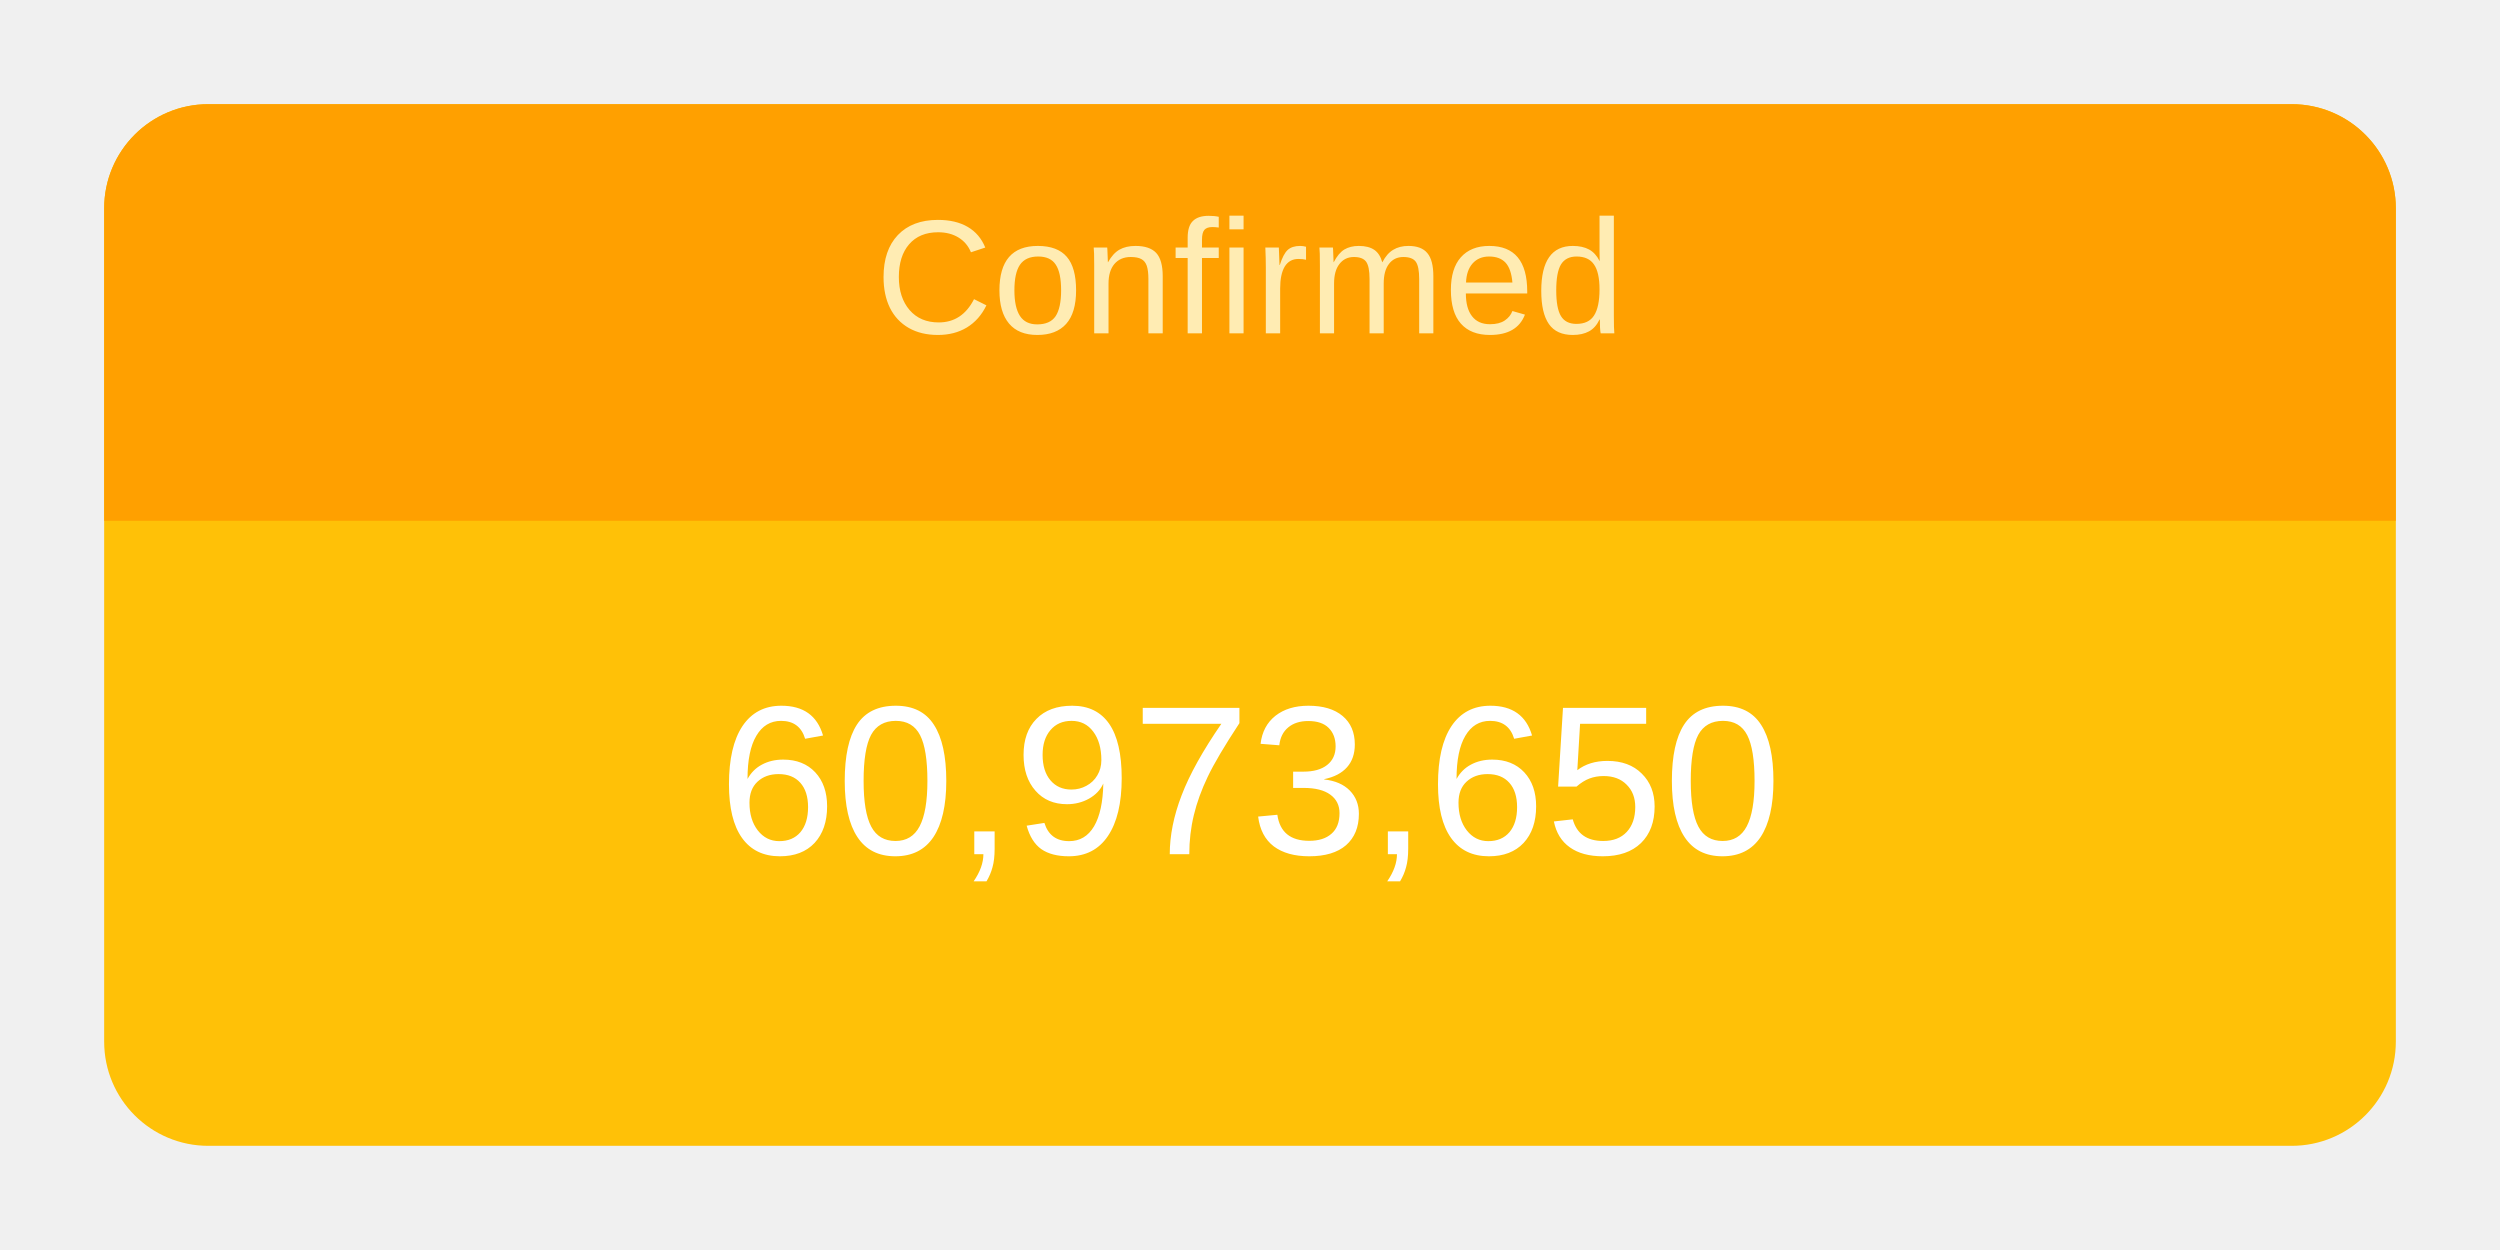
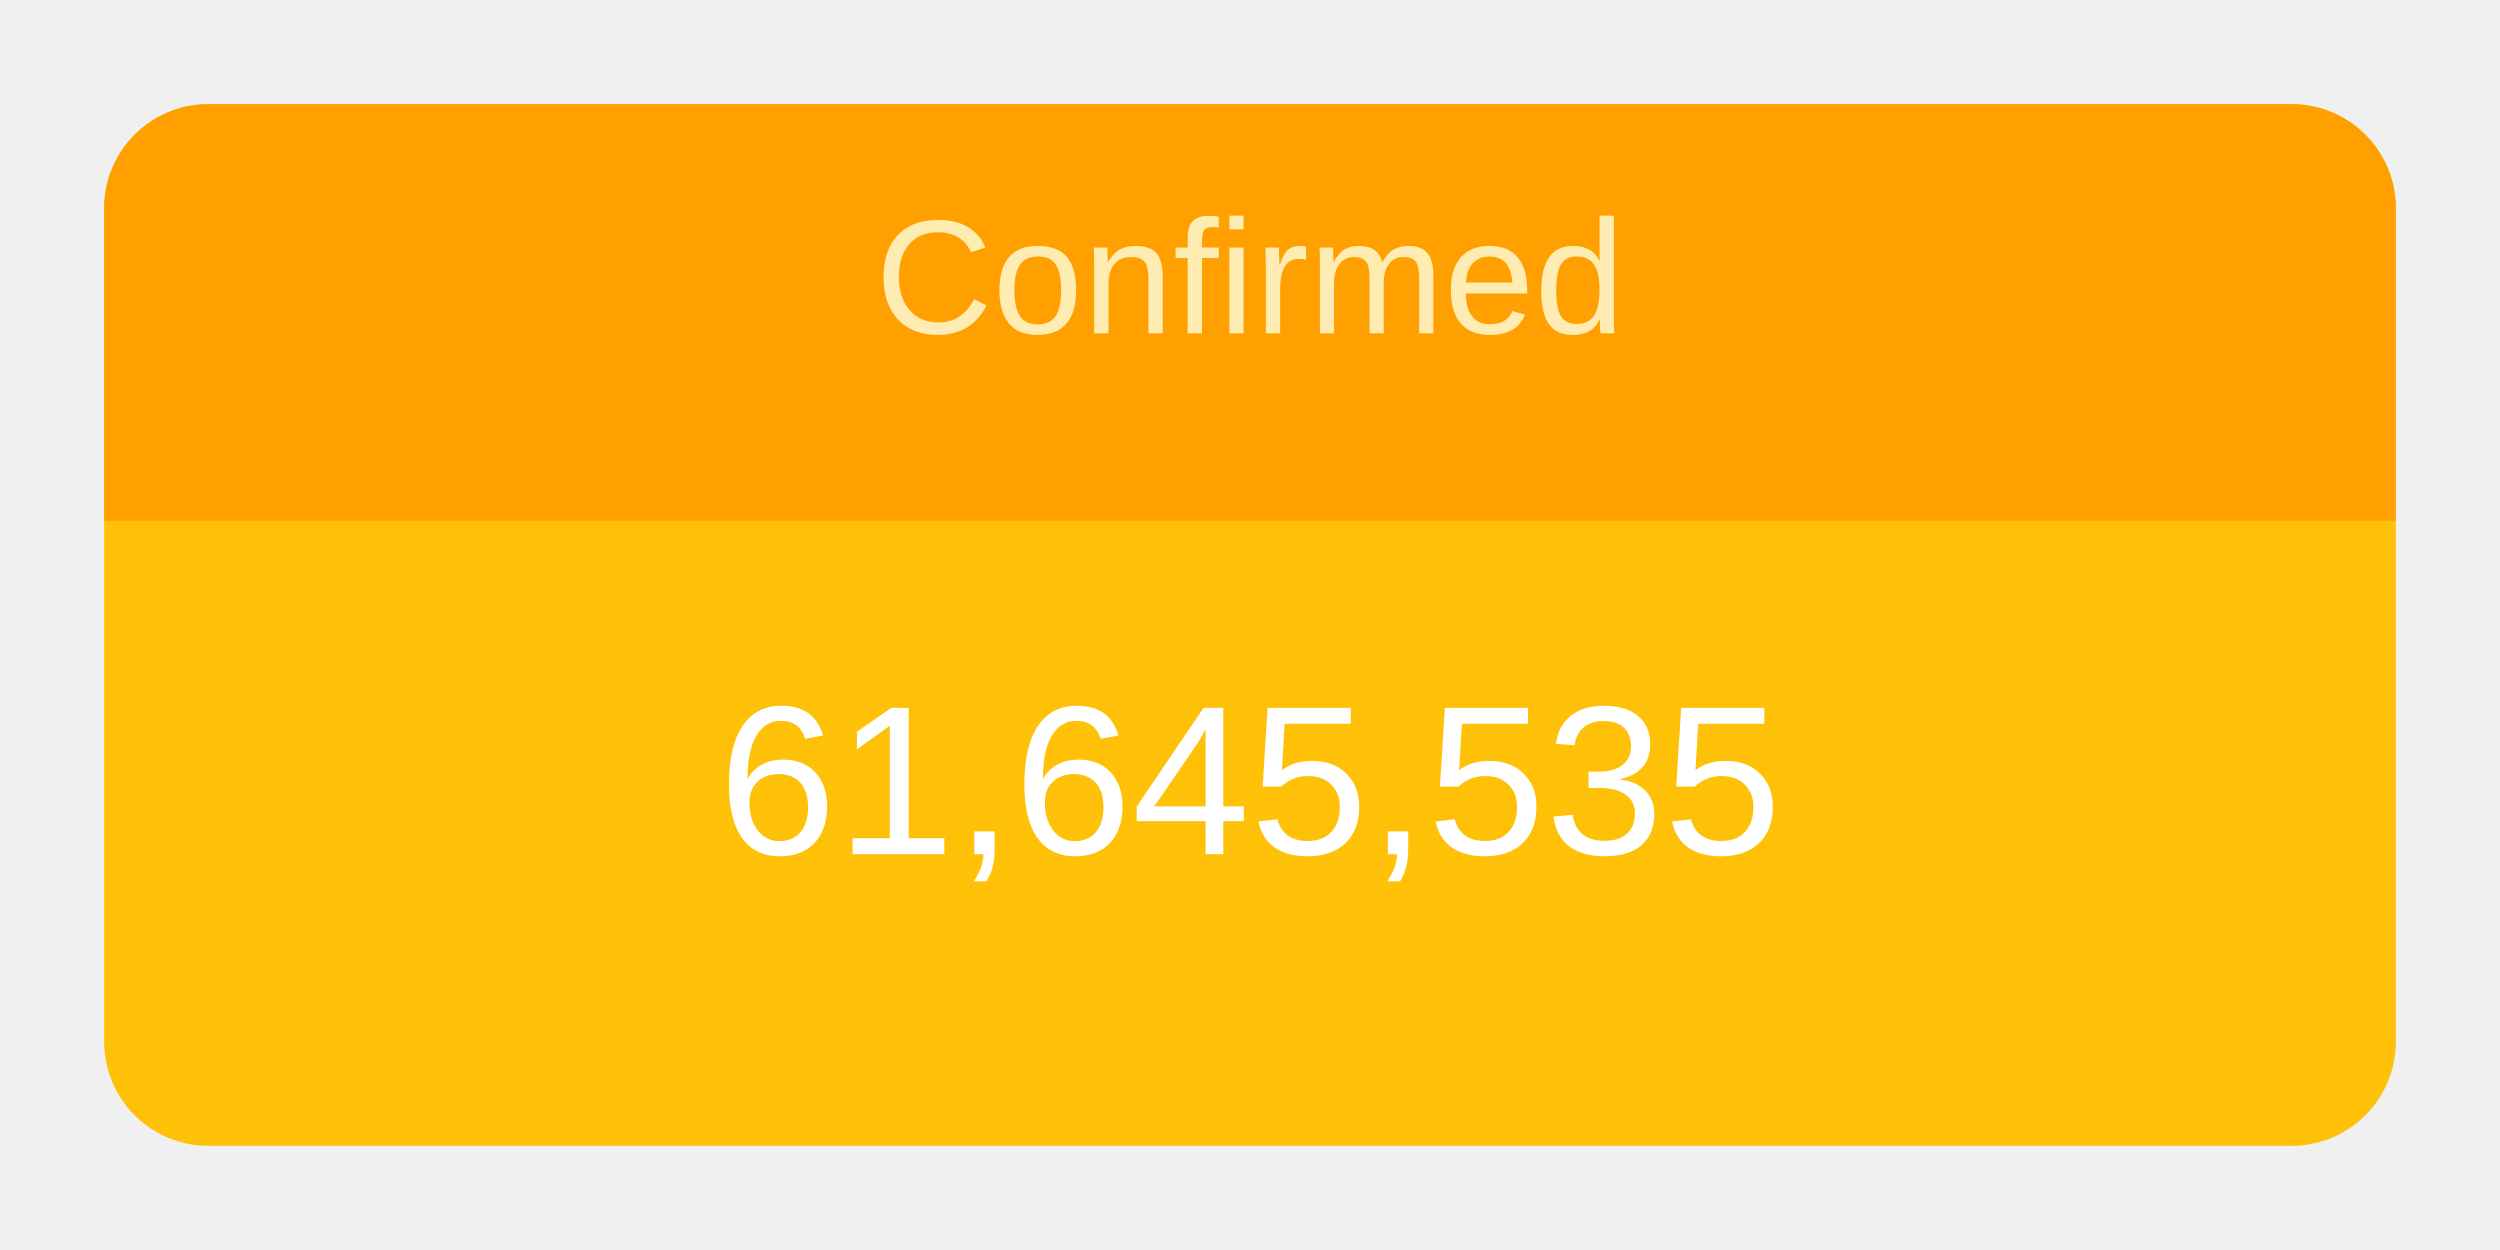
<svg xmlns="http://www.w3.org/2000/svg" height="120" viewBox="" width="240">
  <g transform="translate(10,10)">
    <rect rx="10" ry="10" width="220" height="100" style="fill: #ffc107; stroke-width: 5;" />
    <svg width="220" height="100">
      <text x="50%" y="72%" alignment-baseline="middle" text-anchor="middle" fill="white" font-size="1.7em" font-family="Arial, Helvetica, sans-serif">
-         60,973,650
+         61,645,535
      </text>
    </svg>
    <path fill="#FFA000" d=" M 210 0              a 10 10 0 0 1 10 10              v 30             h-220             v-30             a 10 10 0 0 1 10 -10" />
    <svg width="220" height="40">
      <text x="50%" y="55%" alignment-baseline="middle" text-anchor="middle" fill="#FFECB3" font-size="1.3em" font-family="Arial, Helvetica, sans-serif">
        Confirmed
      </text>
    </svg>
  </g>
</svg>
